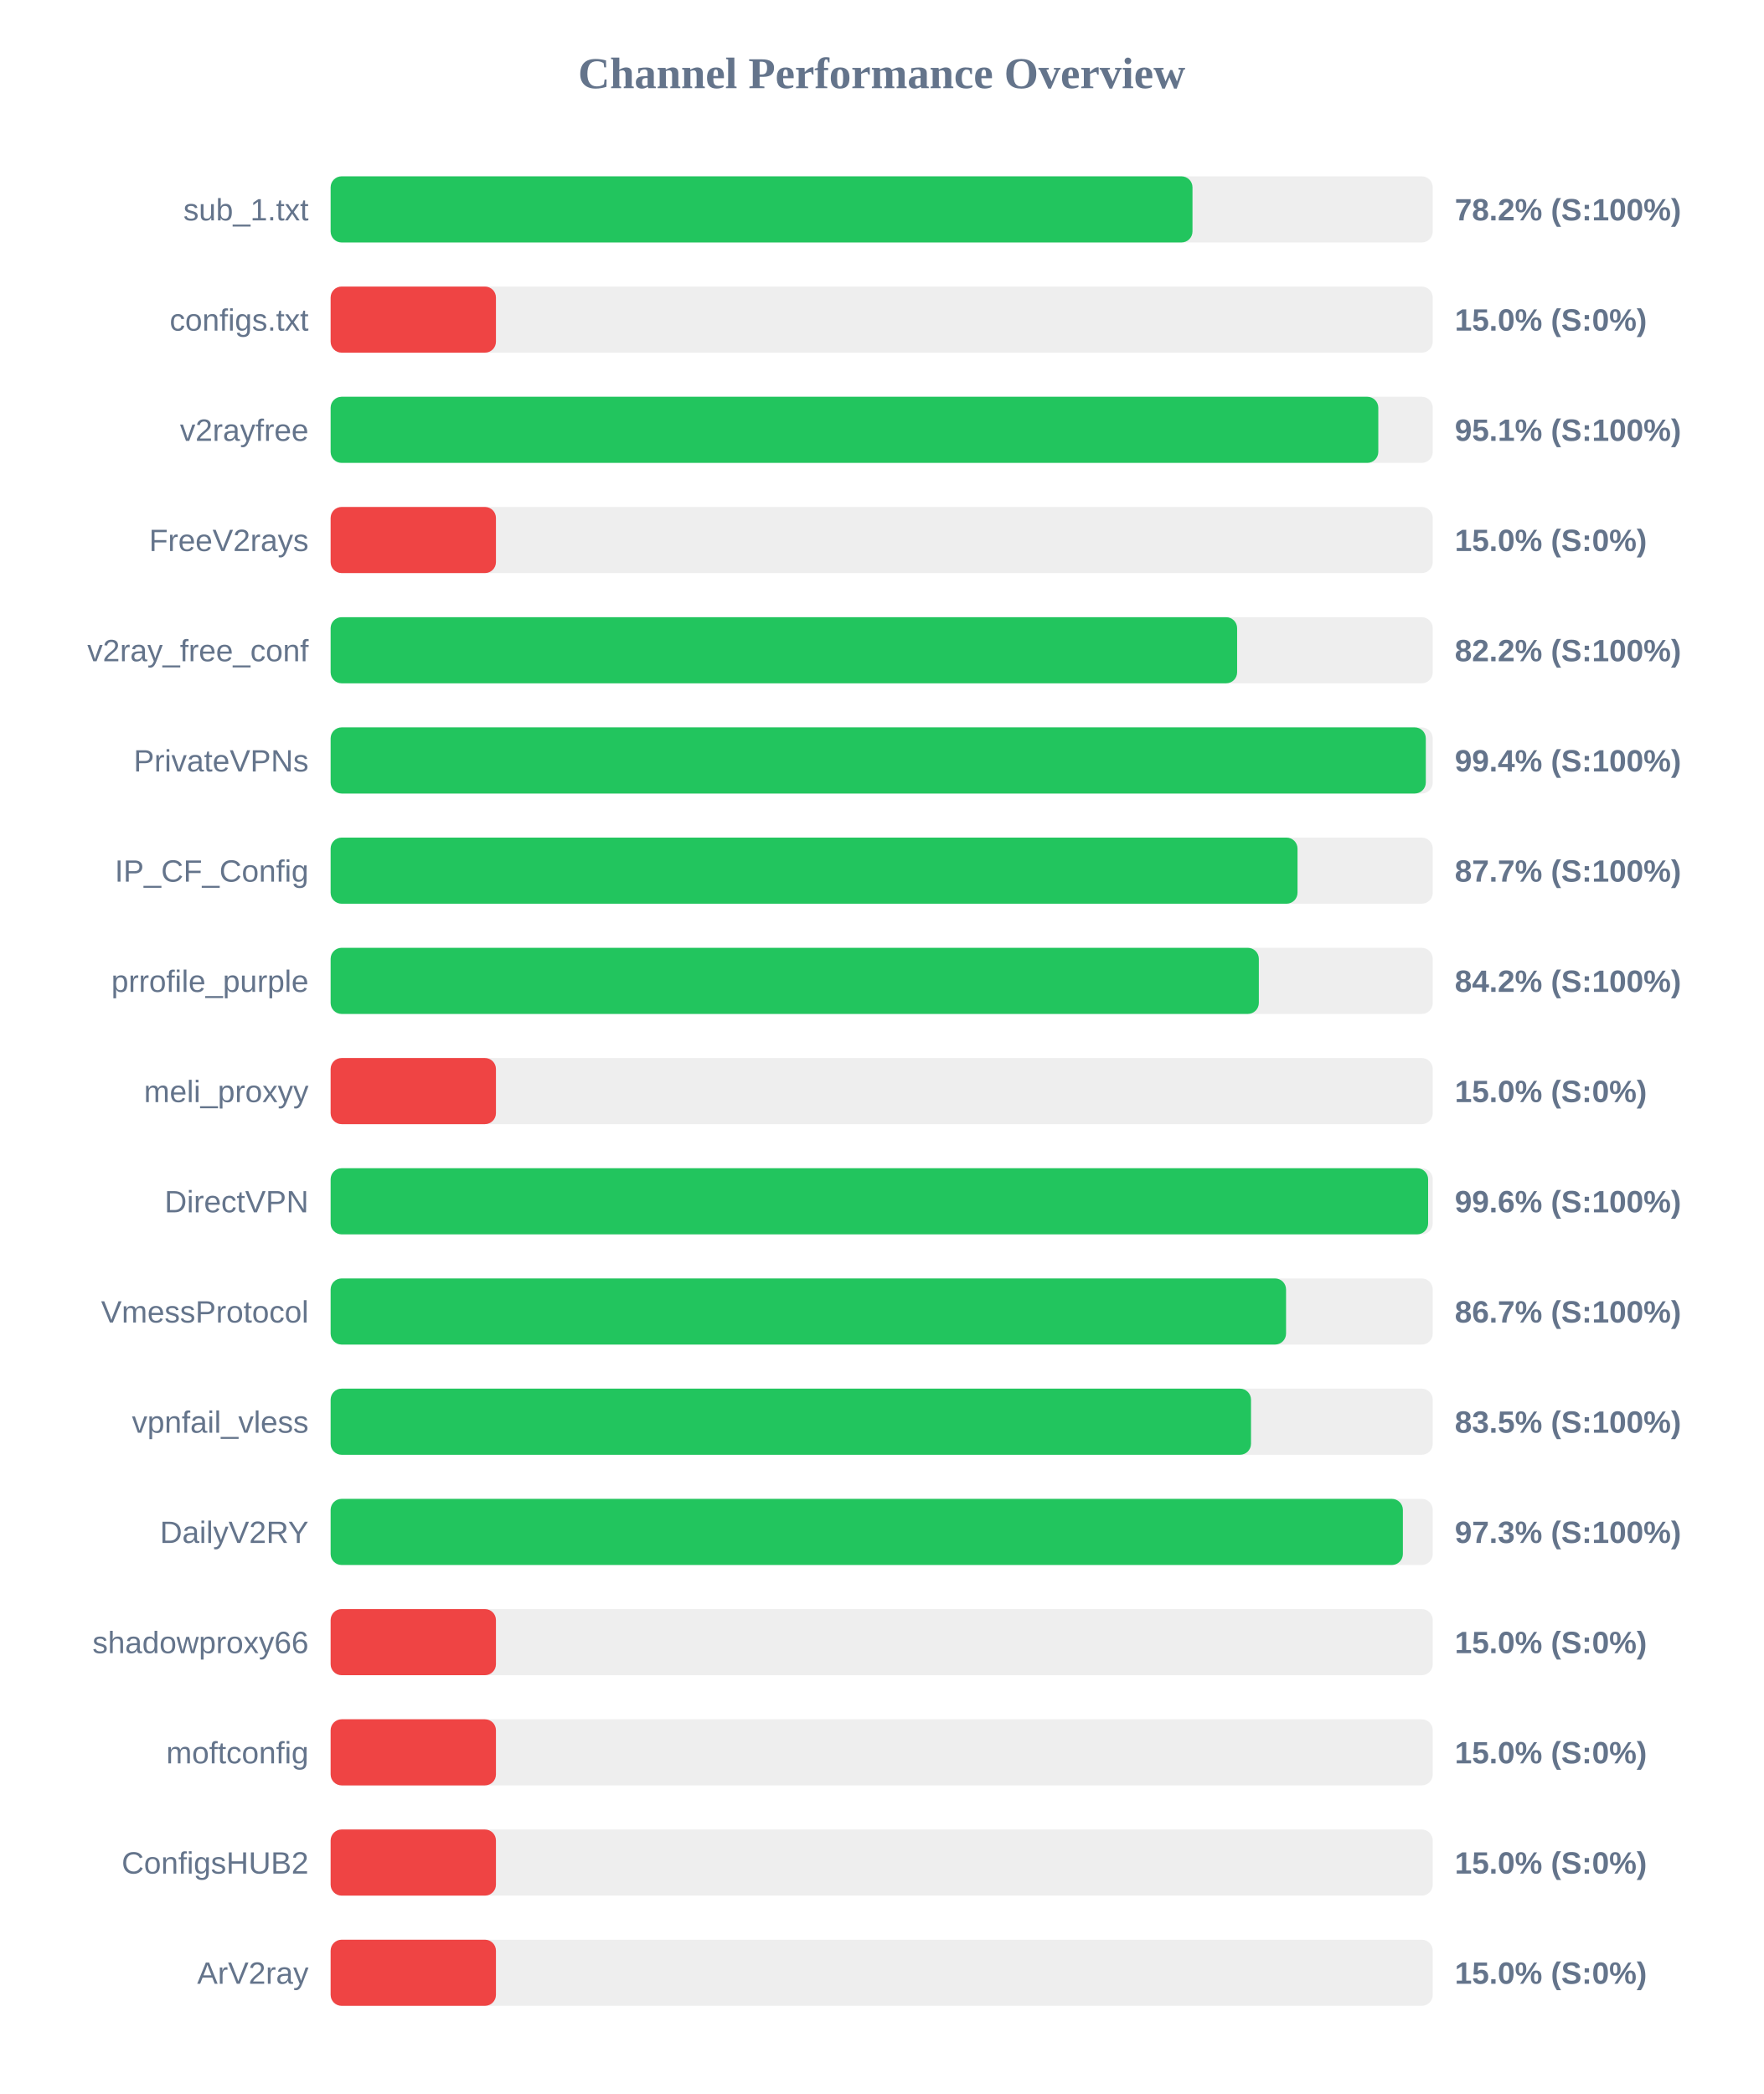
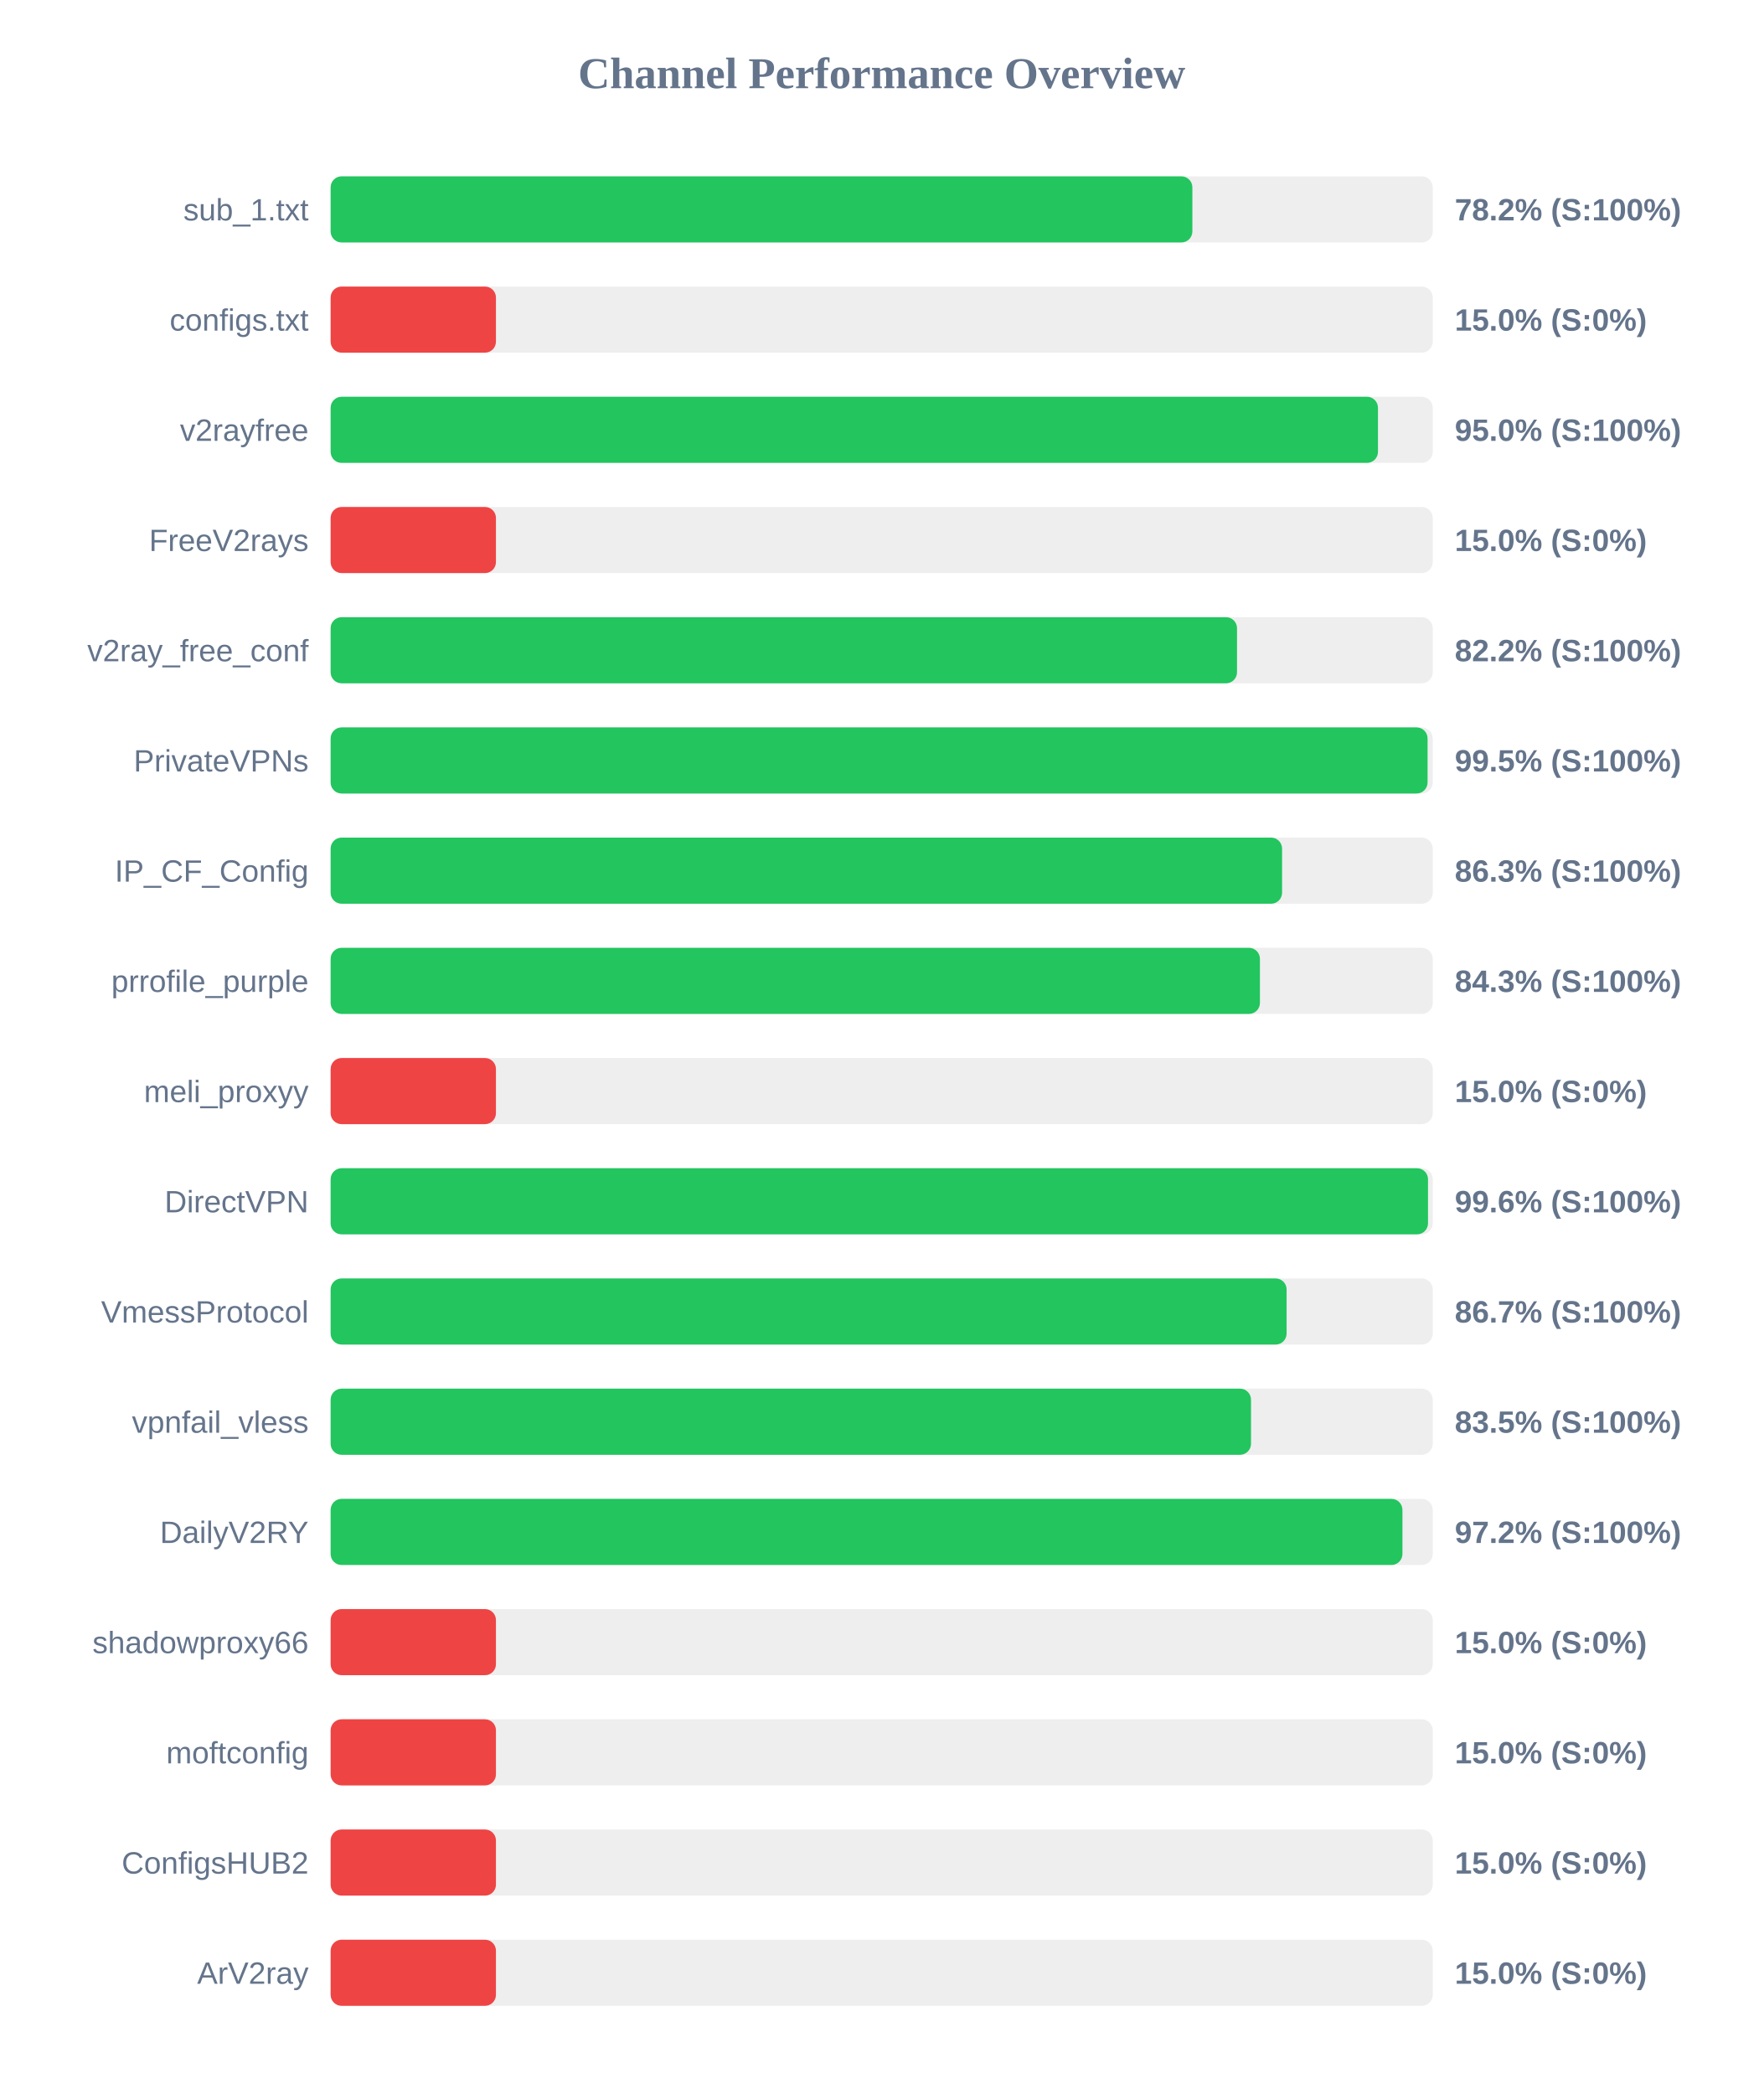
<svg xmlns="http://www.w3.org/2000/svg" width="800" height="950" version="1.1">
  <style>
        .row { font: 14px Arial; fill: #64748b; }
        .score { font: bold 14px Arial; fill: #64748b; }
    </style>
  <text x="400" y="40" text-anchor="middle" font-size="20px" font-weight="bold" fill="#64748b">Channel Performance Overview</text>
  <rect x="150" y="80" width="500" height="30" fill="#eee" rx="5" />
-   <rect x="150" y="80" width="391.0" height="30" fill="#22c55e" rx="5" />
+   <rect x="150" y="80" width="390.95" height="30" fill="#22c55e" rx="5" />
  <text x="140" y="100" text-anchor="end" class="row">sub_1.txt</text>
  <text x="660" y="100" text-anchor="start" class="score">78.2% (S:100%)</text>
  <rect x="150" y="130" width="500" height="30" fill="#eee" rx="5" />
  <rect x="150" y="130" width="75.0" height="30" fill="#ef4444" rx="5" />
  <text x="140" y="150" text-anchor="end" class="row">configs.txt</text>
  <text x="660" y="150" text-anchor="start" class="score">15.0% (S:0%)</text>
  <rect x="150" y="180" width="500" height="30" fill="#eee" rx="5" />
-   <rect x="150" y="180" width="475.3" height="30" fill="#22c55e" rx="5" />
+   <rect x="150" y="180" width="475.15" height="30" fill="#22c55e" rx="5" />
  <text x="140" y="200" text-anchor="end" class="row">v2rayfree</text>
-   <text x="660" y="200" text-anchor="start" class="score">95.1% (S:100%)</text>
+   <text x="660" y="200" text-anchor="start" class="score">95.0% (S:100%)</text>
  <rect x="150" y="230" width="500" height="30" fill="#eee" rx="5" />
  <rect x="150" y="230" width="75.0" height="30" fill="#ef4444" rx="5" />
  <text x="140" y="250" text-anchor="end" class="row">FreeV2rays</text>
  <text x="660" y="250" text-anchor="start" class="score">15.0% (S:0%)</text>
  <rect x="150" y="280" width="500" height="30" fill="#eee" rx="5" />
-   <rect x="150" y="280" width="411.25" height="30" fill="#22c55e" rx="5" />
+   <rect x="150" y="280" width="411.2" height="30" fill="#22c55e" rx="5" />
  <text x="140" y="300" text-anchor="end" class="row">v2ray_free_conf</text>
  <text x="660" y="300" text-anchor="start" class="score">82.2% (S:100%)</text>
  <rect x="150" y="330" width="500" height="30" fill="#eee" rx="5" />
-   <rect x="150" y="330" width="496.85" height="30" fill="#22c55e" rx="5" />
+   <rect x="150" y="330" width="497.65" height="30" fill="#22c55e" rx="5" />
  <text x="140" y="350" text-anchor="end" class="row">PrivateVPNs</text>
-   <text x="660" y="350" text-anchor="start" class="score">99.4% (S:100%)</text>
+   <text x="660" y="350" text-anchor="start" class="score">99.5% (S:100%)</text>
  <rect x="150" y="380" width="500" height="30" fill="#eee" rx="5" />
-   <rect x="150" y="380" width="438.65" height="30" fill="#22c55e" rx="5" />
+   <rect x="150" y="380" width="431.65" height="30" fill="#22c55e" rx="5" />
  <text x="140" y="400" text-anchor="end" class="row">IP_CF_Config</text>
-   <text x="660" y="400" text-anchor="start" class="score">87.7% (S:100%)</text>
+   <text x="660" y="400" text-anchor="start" class="score">86.3% (S:100%)</text>
  <rect x="150" y="430" width="500" height="30" fill="#eee" rx="5" />
-   <rect x="150" y="430" width="421.1" height="30" fill="#22c55e" rx="5" />
+   <rect x="150" y="430" width="421.6" height="30" fill="#22c55e" rx="5" />
  <text x="140" y="450" text-anchor="end" class="row">prrofile_purple</text>
-   <text x="660" y="450" text-anchor="start" class="score">84.2% (S:100%)</text>
+   <text x="660" y="450" text-anchor="start" class="score">84.3% (S:100%)</text>
  <rect x="150" y="480" width="500" height="30" fill="#eee" rx="5" />
  <rect x="150" y="480" width="75.0" height="30" fill="#ef4444" rx="5" />
  <text x="140" y="500" text-anchor="end" class="row">meli_proxyy</text>
  <text x="660" y="500" text-anchor="start" class="score">15.0% (S:0%)</text>
  <rect x="150" y="530" width="500" height="30" fill="#eee" rx="5" />
-   <rect x="150" y="530" width="497.9" height="30" fill="#22c55e" rx="5" />
+   <rect x="150" y="530" width="497.85" height="30" fill="#22c55e" rx="5" />
  <text x="140" y="550" text-anchor="end" class="row">DirectVPN</text>
  <text x="660" y="550" text-anchor="start" class="score">99.6% (S:100%)</text>
  <rect x="150" y="580" width="500" height="30" fill="#eee" rx="5" />
-   <rect x="150" y="580" width="433.45" height="30" fill="#22c55e" rx="5" />
+   <rect x="150" y="580" width="433.7" height="30" fill="#22c55e" rx="5" />
  <text x="140" y="600" text-anchor="end" class="row">VmessProtocol</text>
  <text x="660" y="600" text-anchor="start" class="score">86.7% (S:100%)</text>
  <rect x="150" y="630" width="500" height="30" fill="#eee" rx="5" />
  <rect x="150" y="630" width="417.55" height="30" fill="#22c55e" rx="5" />
  <text x="140" y="650" text-anchor="end" class="row">vpnfail_vless</text>
  <text x="660" y="650" text-anchor="start" class="score">83.5% (S:100%)</text>
  <rect x="150" y="680" width="500" height="30" fill="#eee" rx="5" />
-   <rect x="150" y="680" width="486.45" height="30" fill="#22c55e" rx="5" />
+   <rect x="150" y="680" width="486.25" height="30" fill="#22c55e" rx="5" />
  <text x="140" y="700" text-anchor="end" class="row">DailyV2RY</text>
-   <text x="660" y="700" text-anchor="start" class="score">97.3% (S:100%)</text>
+   <text x="660" y="700" text-anchor="start" class="score">97.2% (S:100%)</text>
  <rect x="150" y="730" width="500" height="30" fill="#eee" rx="5" />
  <rect x="150" y="730" width="75.0" height="30" fill="#ef4444" rx="5" />
  <text x="140" y="750" text-anchor="end" class="row">shadowproxy66</text>
  <text x="660" y="750" text-anchor="start" class="score">15.0% (S:0%)</text>
  <rect x="150" y="780" width="500" height="30" fill="#eee" rx="5" />
  <rect x="150" y="780" width="75.0" height="30" fill="#ef4444" rx="5" />
  <text x="140" y="800" text-anchor="end" class="row">moftconfig</text>
  <text x="660" y="800" text-anchor="start" class="score">15.0% (S:0%)</text>
  <rect x="150" y="830" width="500" height="30" fill="#eee" rx="5" />
  <rect x="150" y="830" width="75.0" height="30" fill="#ef4444" rx="5" />
  <text x="140" y="850" text-anchor="end" class="row">ConfigsHUB2</text>
  <text x="660" y="850" text-anchor="start" class="score">15.0% (S:0%)</text>
  <rect x="150" y="880" width="500" height="30" fill="#eee" rx="5" />
  <rect x="150" y="880" width="75.0" height="30" fill="#ef4444" rx="5" />
  <text x="140" y="900" text-anchor="end" class="row">ArV2ray</text>
  <text x="660" y="900" text-anchor="start" class="score">15.0% (S:0%)</text>
</svg>
